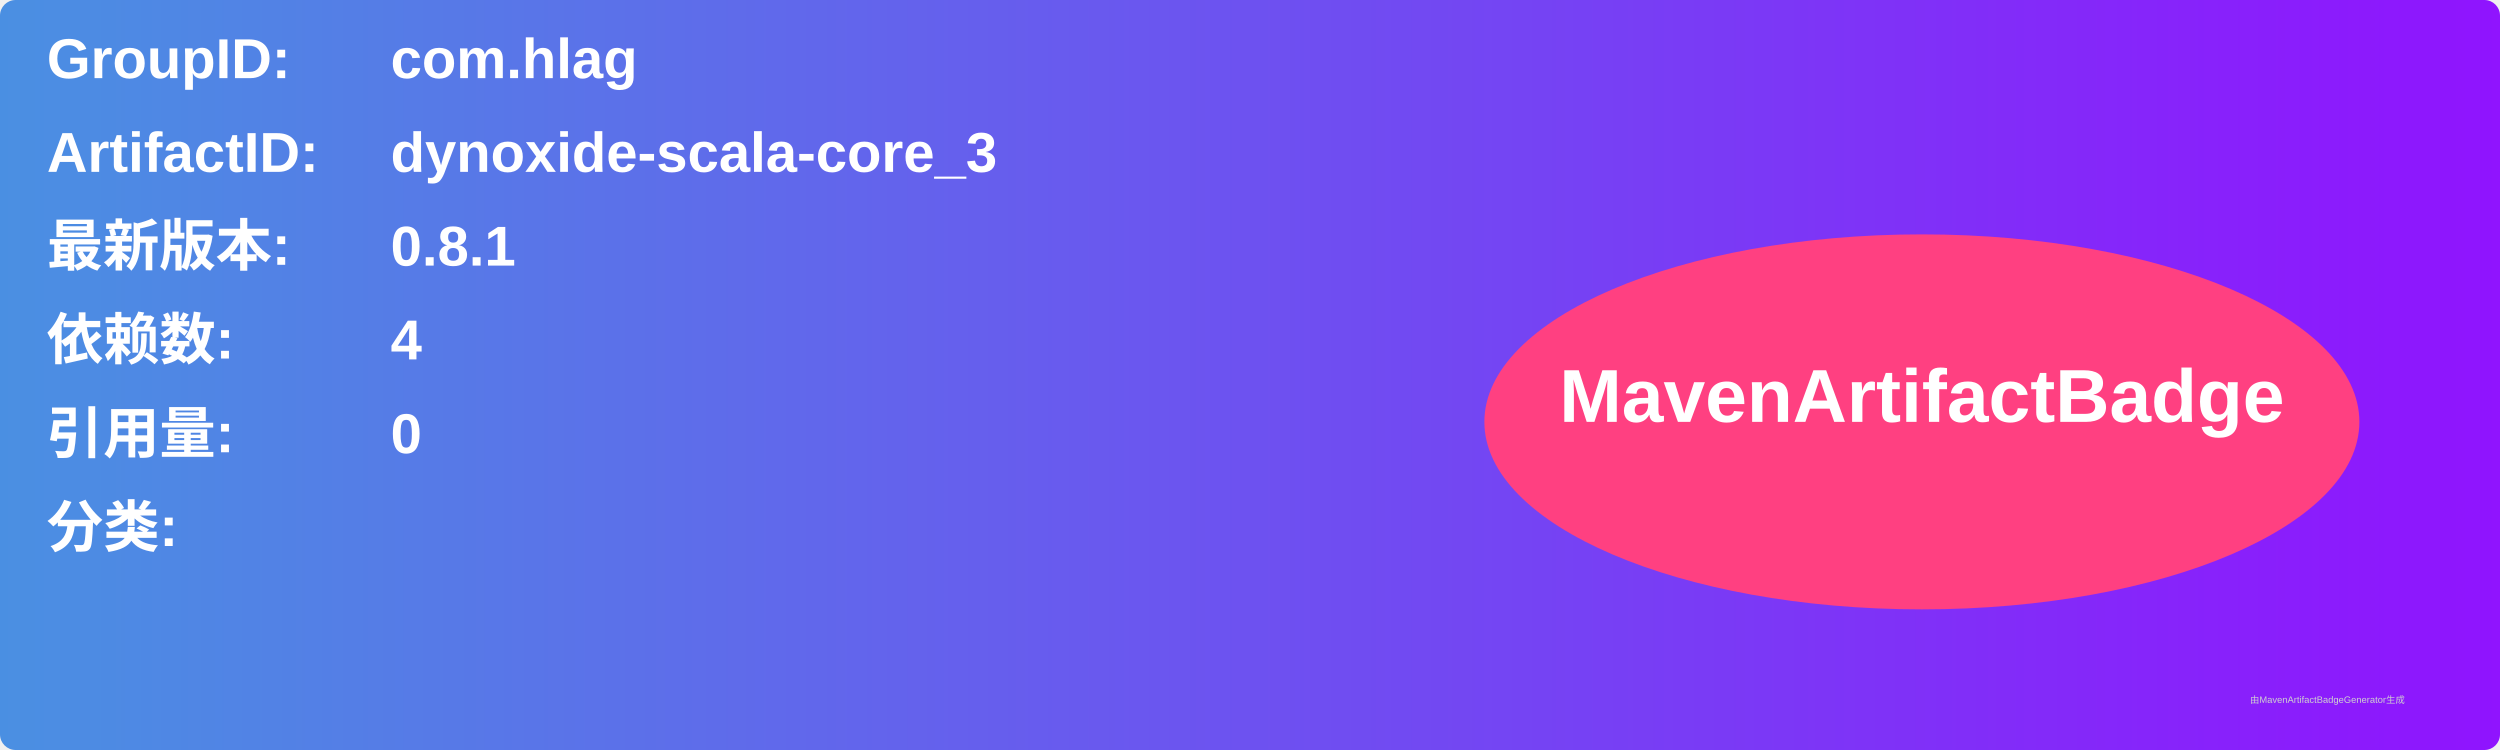
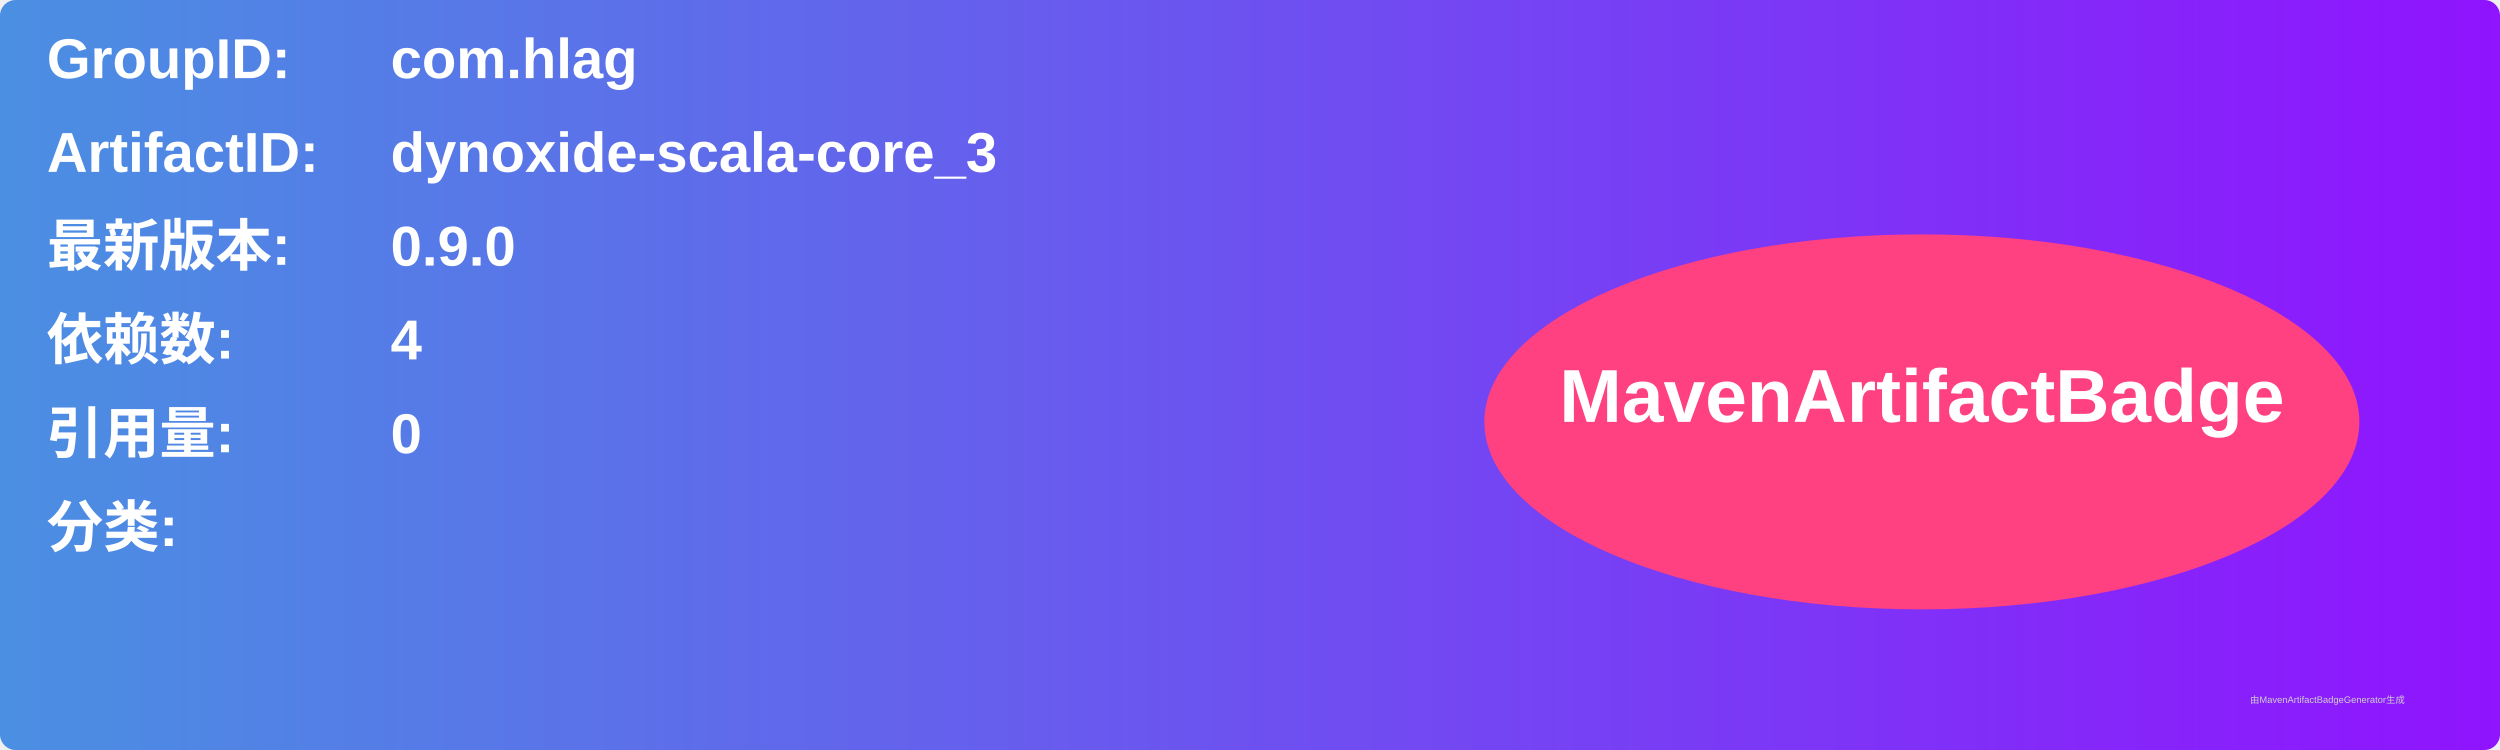
<svg xmlns="http://www.w3.org/2000/svg" width="800" height="240" viewBox="0 0 800 240">
  <linearGradient id="grad" x1="0%" y1="0%" x2="100%" y2="0%">
    <stop offset="0%" stop-color="#4a90e2" />
    <stop offset="100%" stop-color="#9013fe" />
  </linearGradient>
  <rect width="100%" height="100%" rx="5" ry="5" fill="url(#grad)" />
  <g transform="translate(15, 15)">
    <text x="0" y="10" font-family="Arial" font-size="18" fill="white" font-weight="bold" width="260">GroupID:</text>
    <text x="110" y="10" font-family="Arial" font-size="18" fill="white" font-weight="bold" width="460">com.hlag</text>
    <text x="0" y="40" font-family="Arial" font-size="18" fill="white" font-weight="bold" width="260">ArtifactID:</text>
    <text x="110" y="40" font-family="Arial" font-size="18" fill="white" font-weight="bold" width="460">dynoxide-scala-core_3</text>
    <text x="0" y="70" font-family="Arial" font-size="18" fill="white" font-weight="bold">最新版本:</text>
    <text x="110" y="70" font-family="Arial" font-size="18" fill="white" font-weight="bold">
-       <tspan font-weight="bold">0.8.1</tspan>
+       <tspan font-weight="bold">0.9.0</tspan>
    </text>
    <text x="0" y="100" font-family="Arial" font-size="18" fill="white" font-weight="bold">依赖数: </text>
    <text x="110" y="100" font-family="Arial" font-size="18" fill="white">
      <tspan font-weight="bold">4</tspan>
    </text>
    <text x="0" y="130" font-family="Arial" font-size="18" fill="white" font-weight="bold">引用量: </text>
    <text x="110" y="130" font-family="Arial" font-size="18" fill="white">
      <tspan font-weight="bold">0</tspan>
    </text>
    <text x="0" y="160" font-family="Arial" font-size="18" fill="white" font-weight="bold">分类:</text>
    <text x="10" y="190" font-family="Arial" font-size="10" fill="white">
      <tspan font-weight="bold" />
    </text>
    <ellipse cx="600" cy="120" rx="140" ry="60" fill="#ff4081" />
    <text x="600" y="120" text-anchor="middle" font-family="Arial" font-size="24" fill="white" font-weight="bold">MavenArtifactBadge</text>
  </g>
  <text x="720" y="225" font-family="Arial" font-size="3" fill="#d0d0d0">由MavenArtifactBadgeGenerator生成</text>
</svg>
